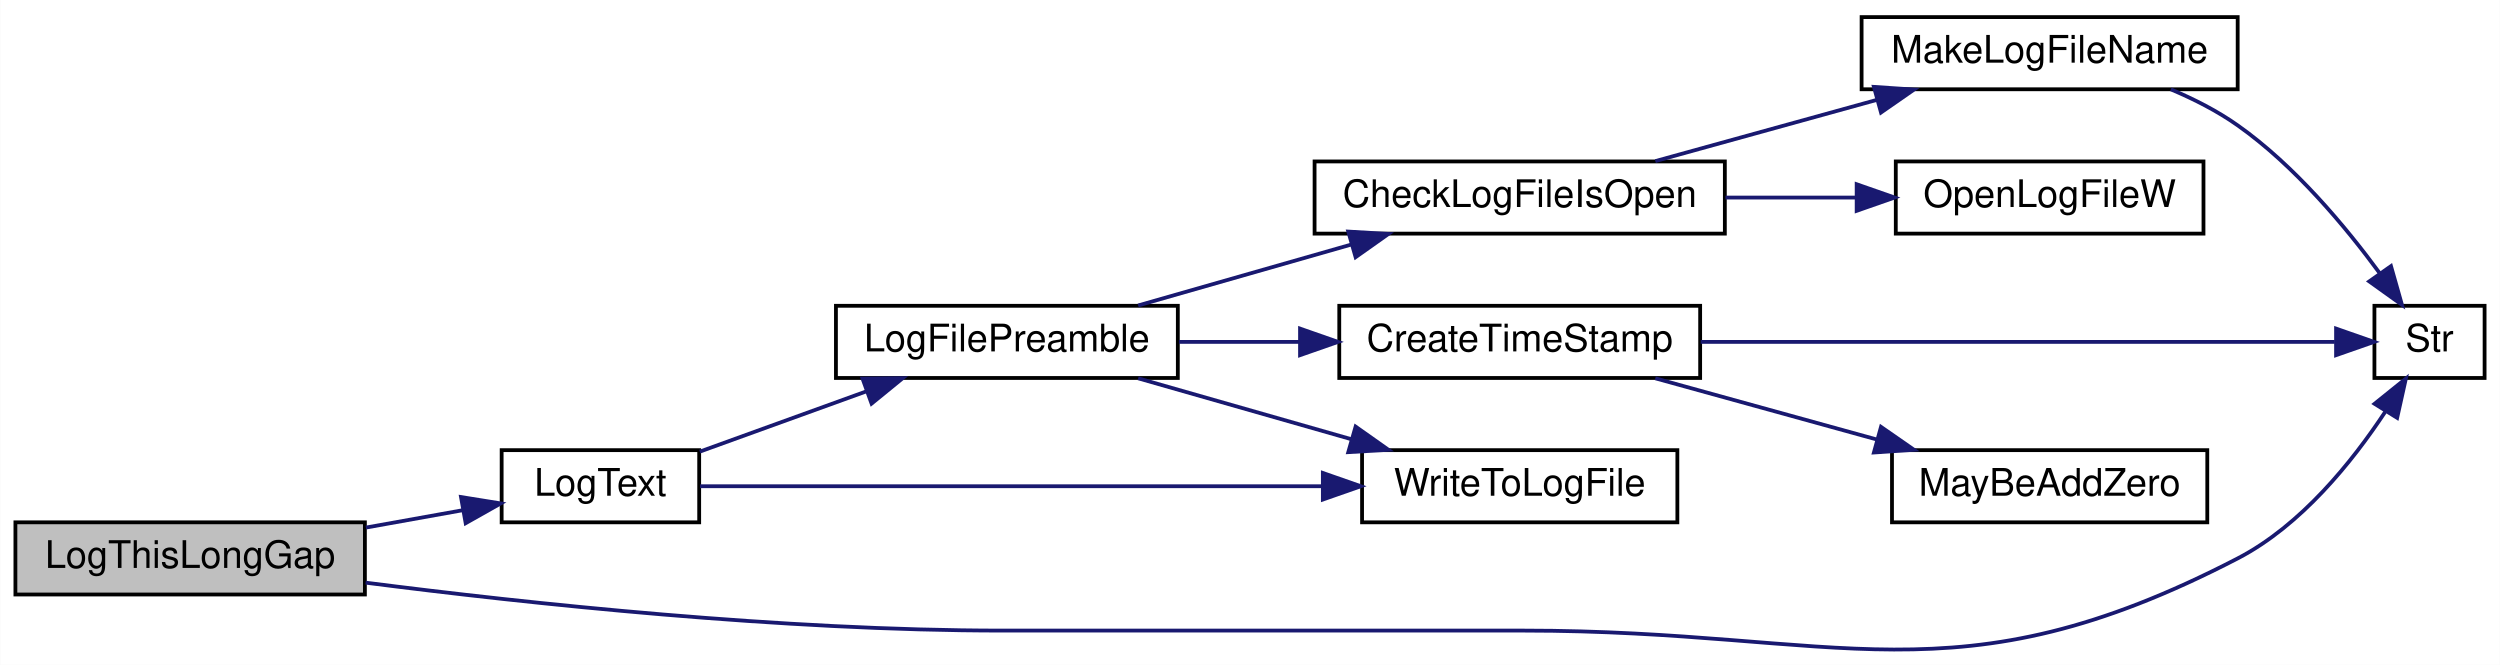
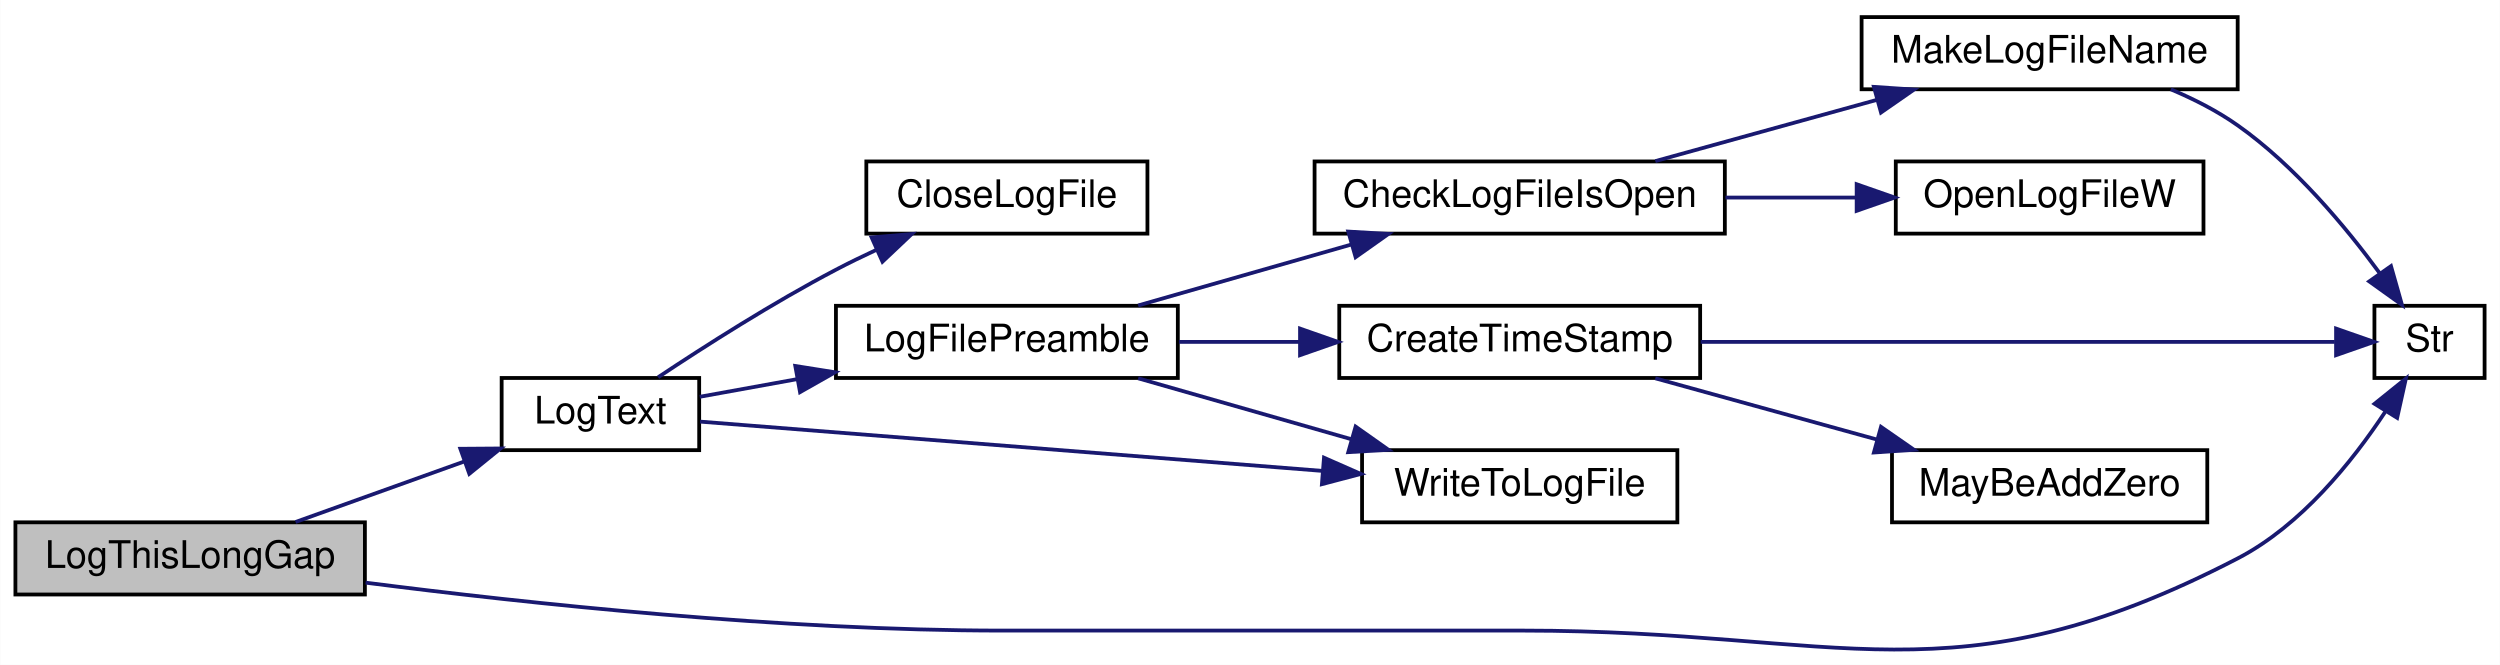
<svg xmlns="http://www.w3.org/2000/svg" xmlns:xlink="http://www.w3.org/1999/xlink" width="658pt" height="175pt" viewBox="0.00 0.00 658.00 175.03">
  <g id="graph0" class="graph" transform="scale(1 1) rotate(0) translate(4 171.03)">
    <polygon fill="white" stroke="transparent" points="-4,4 -4,-171.03 654,-171.03 654,4 -4,4" />
    <g id="node1" class="node">
      <g id="a_node1">
        <a xlink:title=" ">
          <polygon fill="#bfbfbf" stroke="black" points="0,-14.53 0,-33.53 92,-33.53 92,-14.53 0,-14.53" />
          <text text-anchor="middle" x="46" y="-21.53" font-family="Helvetica,sans-Serif" font-size="10.00">LogThisLongGap</text>
        </a>
      </g>
    </g>
    <g id="node2" class="node">
      <g id="a_node2">
        <a xlink:href="_transmitter_code_2src_2main_8cpp.html#add8d8f400f1c1c4a5add52736cdf94ca" target="_top" xlink:title=" ">
-           <polygon fill="white" stroke="black" points="128,-33.53 128,-52.53 180,-52.53 180,-33.53 128,-33.53" />
-           <text text-anchor="middle" x="154" y="-40.53" font-family="Helvetica,sans-Serif" font-size="10.00">LogText</text>
+           <polygon fill="white" stroke="black" points="128,-52.53 128,-71.53 180,-71.53 180,-52.53 128,-52.53" />
+           <text text-anchor="middle" x="154" y="-59.53" font-family="Helvetica,sans-Serif" font-size="10.00">LogText</text>
        </a>
      </g>
    </g>
    <g id="edge1" class="edge">
-       <path fill="none" stroke="midnightblue" d="M92.26,-32.15C100.81,-33.68 109.63,-35.26 117.81,-36.73" />
-       <polygon fill="midnightblue" stroke="midnightblue" points="117.3,-40.19 127.76,-38.51 118.53,-33.3 117.3,-40.19" />
+       <path fill="none" stroke="midnightblue" d="M73.75,-33.62C87.2,-38.45 103.68,-44.35 118.11,-49.53" />
+       <polygon fill="midnightblue" stroke="midnightblue" points="117.13,-52.89 127.72,-52.97 119.49,-46.3 117.13,-52.89" />
    </g>
-     <g id="node6" class="node">
-       <g id="a_node6">
+     <g id="node7" class="node">
+       <g id="a_node7">
        <a xlink:href="_transmitter_code_2src_2main_8cpp.html#a590a9174319918d7e3d7baca323fcf26" target="_top" xlink:title=" ">
          <polygon fill="white" stroke="black" points="621,-71.53 621,-90.53 650,-90.53 650,-71.53 621,-71.53" />
          <text text-anchor="middle" x="635.5" y="-78.53" font-family="Helvetica,sans-Serif" font-size="10.00">Str</text>
        </a>
      </g>
    </g>
-     <g id="edge12" class="edge">
+     <g id="edge13" class="edge">
      <path fill="none" stroke="midnightblue" d="M92.19,-17.65C135.23,-12.13 201.9,-5.03 260,-5.03 260,-5.03 260,-5.03 397,-5.03 480.98,-5.03 510.44,14.61 585,-24.03 601.67,-32.67 615.18,-49.49 623.85,-62.63" />
      <polygon fill="midnightblue" stroke="midnightblue" points="621.03,-64.73 629.28,-71.37 626.98,-61.03 621.03,-64.73" />
    </g>
    <g id="node3" class="node">
      <g id="a_node3">
+         <a xlink:href="_transmitter_code_2src_2main_8cpp.html#a6f003363493fc53b69f9efc1f447a6a1" target="_top" xlink:title=" ">
+           <polygon fill="white" stroke="black" points="224,-109.53 224,-128.53 298,-128.53 298,-109.53 224,-109.53" />
+           <text text-anchor="middle" x="261" y="-116.53" font-family="Helvetica,sans-Serif" font-size="10.00">CloseLogFile</text>
+         </a>
+       </g>
+     </g>
+     <g id="edge2" class="edge">
+       <path fill="none" stroke="midnightblue" d="M169.19,-71.72C181.33,-79.8 199.42,-91.35 216,-100.03 219.37,-101.8 222.93,-103.54 226.52,-105.2" />
+       <polygon fill="midnightblue" stroke="midnightblue" points="225.39,-108.53 235.95,-109.42 228.25,-102.14 225.39,-108.53" />
+     </g>
+     <g id="node4" class="node">
+       <g id="a_node4">
        <a xlink:href="_transmitter_code_2src_2main_8cpp.html#a99a51dbad5d686ca711e982f82cbcada" target="_top" xlink:title=" ">
          <polygon fill="white" stroke="black" points="216,-71.53 216,-90.53 306,-90.53 306,-71.53 216,-71.53" />
          <text text-anchor="middle" x="261" y="-78.53" font-family="Helvetica,sans-Serif" font-size="10.00">LogFilePreamble</text>
        </a>
      </g>
    </g>
-     <g id="edge2" class="edge">
-       <path fill="none" stroke="midnightblue" d="M180.15,-52.14C193.26,-56.88 209.53,-62.77 223.96,-67.99" />
-       <polygon fill="midnightblue" stroke="midnightblue" points="223,-71.36 233.59,-71.48 225.38,-64.78 223,-71.36" />
+     <g id="edge3" class="edge">
+       <path fill="none" stroke="midnightblue" d="M180.15,-66.58C187.91,-67.99 196.77,-69.59 205.71,-71.21" />
+       <polygon fill="midnightblue" stroke="midnightblue" points="205.3,-74.69 215.77,-73.03 206.55,-67.8 205.3,-74.69" />
    </g>
-     <g id="node10" class="node">
-       <g id="a_node10">
+     <g id="node11" class="node">
+       <g id="a_node11">
        <a xlink:href="_transmitter_code_2src_2main_8cpp.html#a99154e537ca6e0ce5d538fddf0c2aab3" target="_top" xlink:title=" ">
          <polygon fill="white" stroke="black" points="354.5,-33.53 354.5,-52.53 437.5,-52.53 437.5,-33.53 354.5,-33.53" />
          <text text-anchor="middle" x="396" y="-40.53" font-family="Helvetica,sans-Serif" font-size="10.00">WriteToLogFile</text>
        </a>
      </g>
    </g>
-     <g id="edge11" class="edge">
-       <path fill="none" stroke="midnightblue" d="M180.23,-43.03C218.96,-43.03 293.86,-43.03 344.15,-43.03" />
-       <polygon fill="midnightblue" stroke="midnightblue" points="344.18,-46.53 354.18,-43.03 344.18,-39.53 344.18,-46.53" />
+     <g id="edge12" class="edge">
+       <path fill="none" stroke="midnightblue" d="M180.23,-60.04C218.96,-56.97 293.86,-51.04 344.15,-47.06" />
+       <polygon fill="midnightblue" stroke="midnightblue" points="344.48,-50.54 354.18,-46.27 343.93,-43.57 344.48,-50.54" />
    </g>
-     <g id="node4" class="node">
-       <g id="a_node4">
+     <g id="node5" class="node">
+       <g id="a_node5">
        <a xlink:href="_transmitter_code_2src_2main_8cpp.html#ac45f2f949ccfa372a8cbab3ef0b8caa8" target="_top" xlink:title=" ">
          <polygon fill="white" stroke="black" points="342,-109.53 342,-128.53 450,-128.53 450,-109.53 342,-109.53" />
          <text text-anchor="middle" x="396" y="-116.53" font-family="Helvetica,sans-Serif" font-size="10.00">CheckLogFileIsOpen</text>
        </a>
      </g>
    </g>
-     <g id="edge3" class="edge">
+     <g id="edge4" class="edge">
      <path fill="none" stroke="midnightblue" d="M295.56,-90.62C312.57,-95.48 333.43,-101.44 351.64,-106.65" />
      <polygon fill="midnightblue" stroke="midnightblue" points="350.87,-110.07 361.45,-109.45 352.8,-103.33 350.87,-110.07" />
    </g>
-     <g id="node8" class="node">
-       <g id="a_node8">
+     <g id="node9" class="node">
+       <g id="a_node9">
        <a xlink:href="_transmitter_code_2src_2main_8cpp.html#a5d42b1fba153cc76dc96778cfb6f1a40" target="_top" xlink:title=" ">
          <polygon fill="white" stroke="black" points="348.5,-71.53 348.5,-90.53 443.5,-90.53 443.5,-71.53 348.5,-71.53" />
          <text text-anchor="middle" x="396" y="-78.53" font-family="Helvetica,sans-Serif" font-size="10.00">CreateTimeStamp</text>
        </a>
      </g>
    </g>
-     <g id="edge7" class="edge">
+     <g id="edge8" class="edge">
      <path fill="none" stroke="midnightblue" d="M306.29,-81.03C316.48,-81.03 327.46,-81.03 338.1,-81.03" />
      <polygon fill="midnightblue" stroke="midnightblue" points="338.17,-84.53 348.17,-81.03 338.17,-77.53 338.17,-84.53" />
    </g>
-     <g id="edge10" class="edge">
+     <g id="edge11" class="edge">
      <path fill="none" stroke="midnightblue" d="M295.56,-71.44C312.57,-66.58 333.43,-60.62 351.64,-55.42" />
      <polygon fill="midnightblue" stroke="midnightblue" points="352.8,-58.73 361.45,-52.62 350.87,-52 352.8,-58.73" />
    </g>
-     <g id="node5" class="node">
-       <g id="a_node5">
+     <g id="node6" class="node">
+       <g id="a_node6">
        <a xlink:href="_transmitter_code_2src_2main_8cpp.html#a05c7b4e0b98f9b97eebf9617442de6a5" target="_top" xlink:title=" ">
          <polygon fill="white" stroke="black" points="486,-147.53 486,-166.53 585,-166.53 585,-147.53 486,-147.53" />
          <text text-anchor="middle" x="535.5" y="-154.53" font-family="Helvetica,sans-Serif" font-size="10.00">MakeLogFileName</text>
        </a>
      </g>
    </g>
-     <g id="edge4" class="edge">
+     <g id="edge5" class="edge">
      <path fill="none" stroke="midnightblue" d="M431.7,-128.62C449.37,-133.51 471.05,-139.5 489.94,-144.72" />
      <polygon fill="midnightblue" stroke="midnightblue" points="489.24,-148.16 499.81,-147.45 491.11,-141.41 489.24,-148.16" />
    </g>
-     <g id="node7" class="node">
-       <g id="a_node7">
+     <g id="node8" class="node">
+       <g id="a_node8">
        <a xlink:href="_transmitter_code_2src_2main_8cpp.html#ad2d22d4683c318454ab9a1dd15e1f647" target="_top" xlink:title=" ">
          <polygon fill="white" stroke="black" points="495,-109.53 495,-128.53 576,-128.53 576,-109.53 495,-109.53" />
          <text text-anchor="middle" x="535.5" y="-116.53" font-family="Helvetica,sans-Serif" font-size="10.00">OpenLogFileW</text>
        </a>
      </g>
    </g>
-     <g id="edge6" class="edge">
+     <g id="edge7" class="edge">
      <path fill="none" stroke="midnightblue" d="M450.16,-119.03C461.5,-119.03 473.44,-119.03 484.65,-119.03" />
      <polygon fill="midnightblue" stroke="midnightblue" points="484.7,-122.53 494.7,-119.03 484.7,-115.53 484.7,-122.53" />
    </g>
-     <g id="edge5" class="edge">
+     <g id="edge6" class="edge">
      <path fill="none" stroke="midnightblue" d="M567.4,-147.51C573.52,-144.93 579.68,-141.79 585,-138.03 599.99,-127.45 613.39,-111.39 622.46,-99.02" />
      <polygon fill="midnightblue" stroke="midnightblue" points="625.36,-100.98 628.25,-90.78 619.63,-96.95 625.36,-100.98" />
    </g>
-     <g id="edge9" class="edge">
+     <g id="edge10" class="edge">
      <path fill="none" stroke="midnightblue" d="M443.64,-81.03C493.8,-81.03 571.6,-81.03 610.56,-81.03" />
      <polygon fill="midnightblue" stroke="midnightblue" points="610.9,-84.53 620.9,-81.03 610.9,-77.53 610.9,-84.53" />
    </g>
-     <g id="node9" class="node">
-       <g id="a_node9">
+     <g id="node10" class="node">
+       <g id="a_node10">
        <a xlink:href="_transmitter_code_2src_2main_8cpp.html#ae310e7fc6397929ae886869c05cbc334" target="_top" xlink:title=" ">
          <polygon fill="white" stroke="black" points="494,-33.53 494,-52.53 577,-52.53 577,-33.53 494,-33.53" />
          <text text-anchor="middle" x="535.5" y="-40.53" font-family="Helvetica,sans-Serif" font-size="10.00">MayBeAddZero</text>
        </a>
      </g>
    </g>
-     <g id="edge8" class="edge">
+     <g id="edge9" class="edge">
      <path fill="none" stroke="midnightblue" d="M431.7,-71.44C449.37,-66.56 471.05,-60.57 489.94,-55.35" />
      <polygon fill="midnightblue" stroke="midnightblue" points="491.11,-58.66 499.81,-52.62 489.24,-51.91 491.11,-58.66" />
    </g>
  </g>
</svg>
